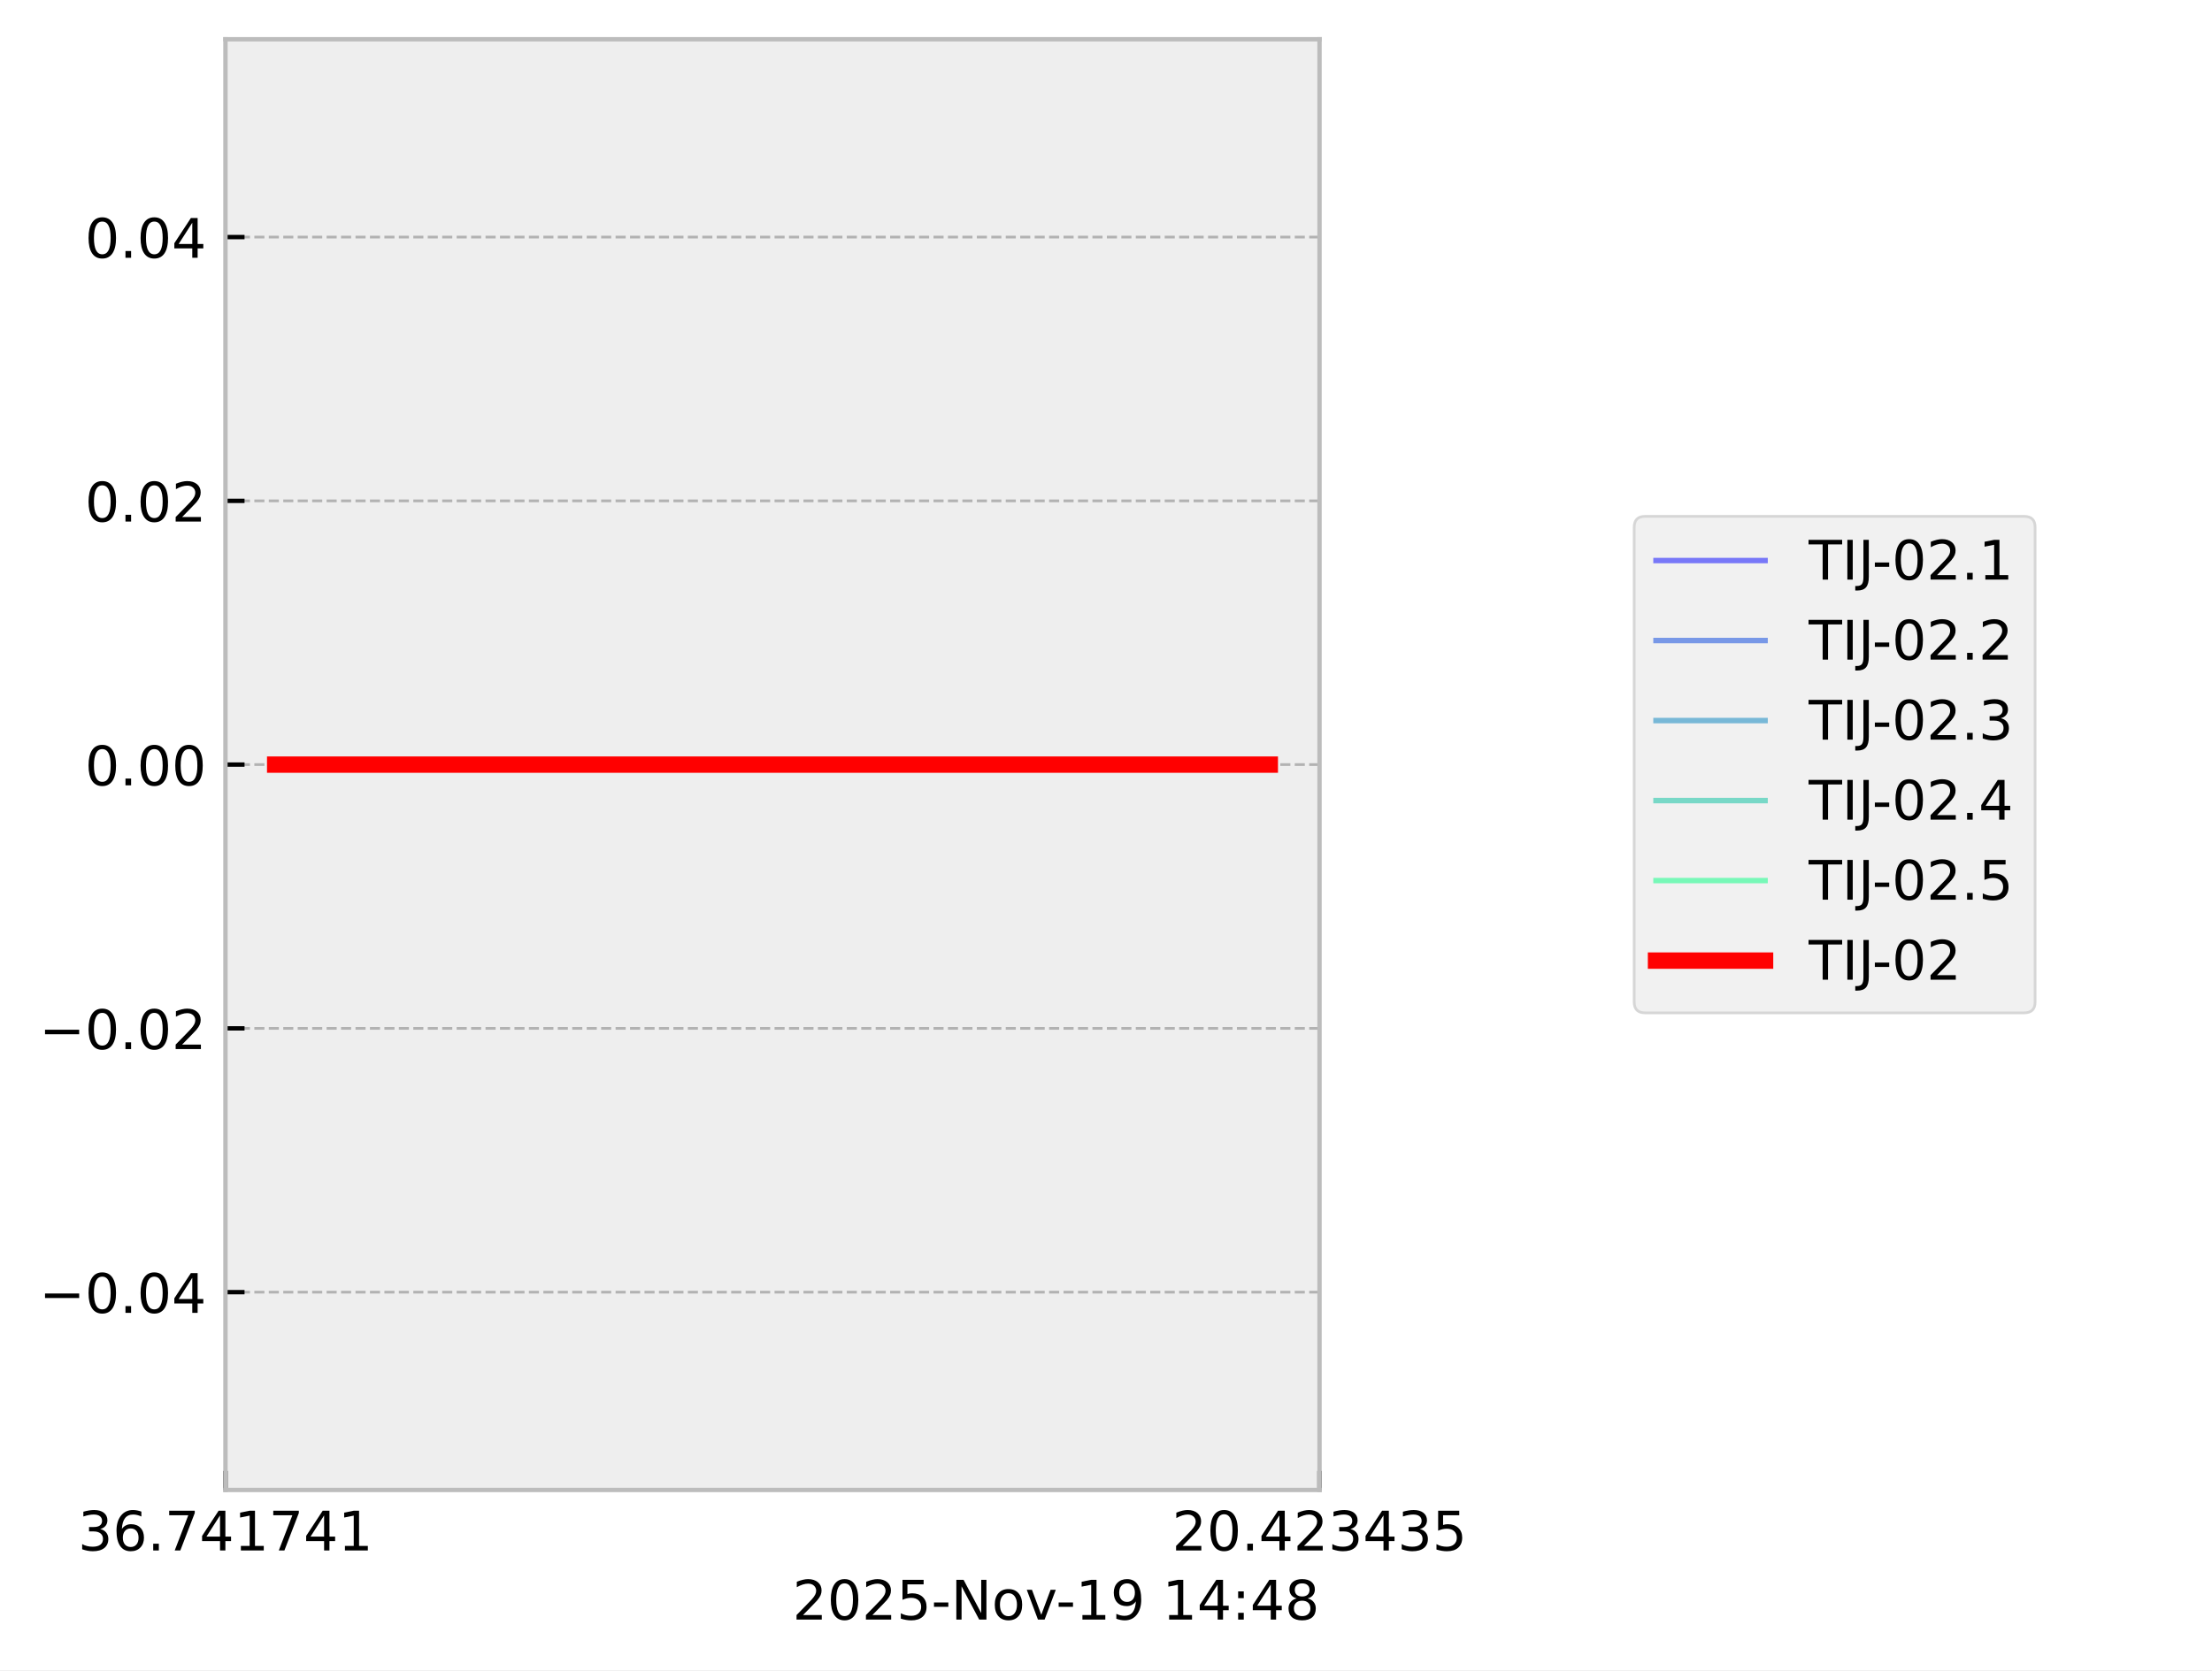
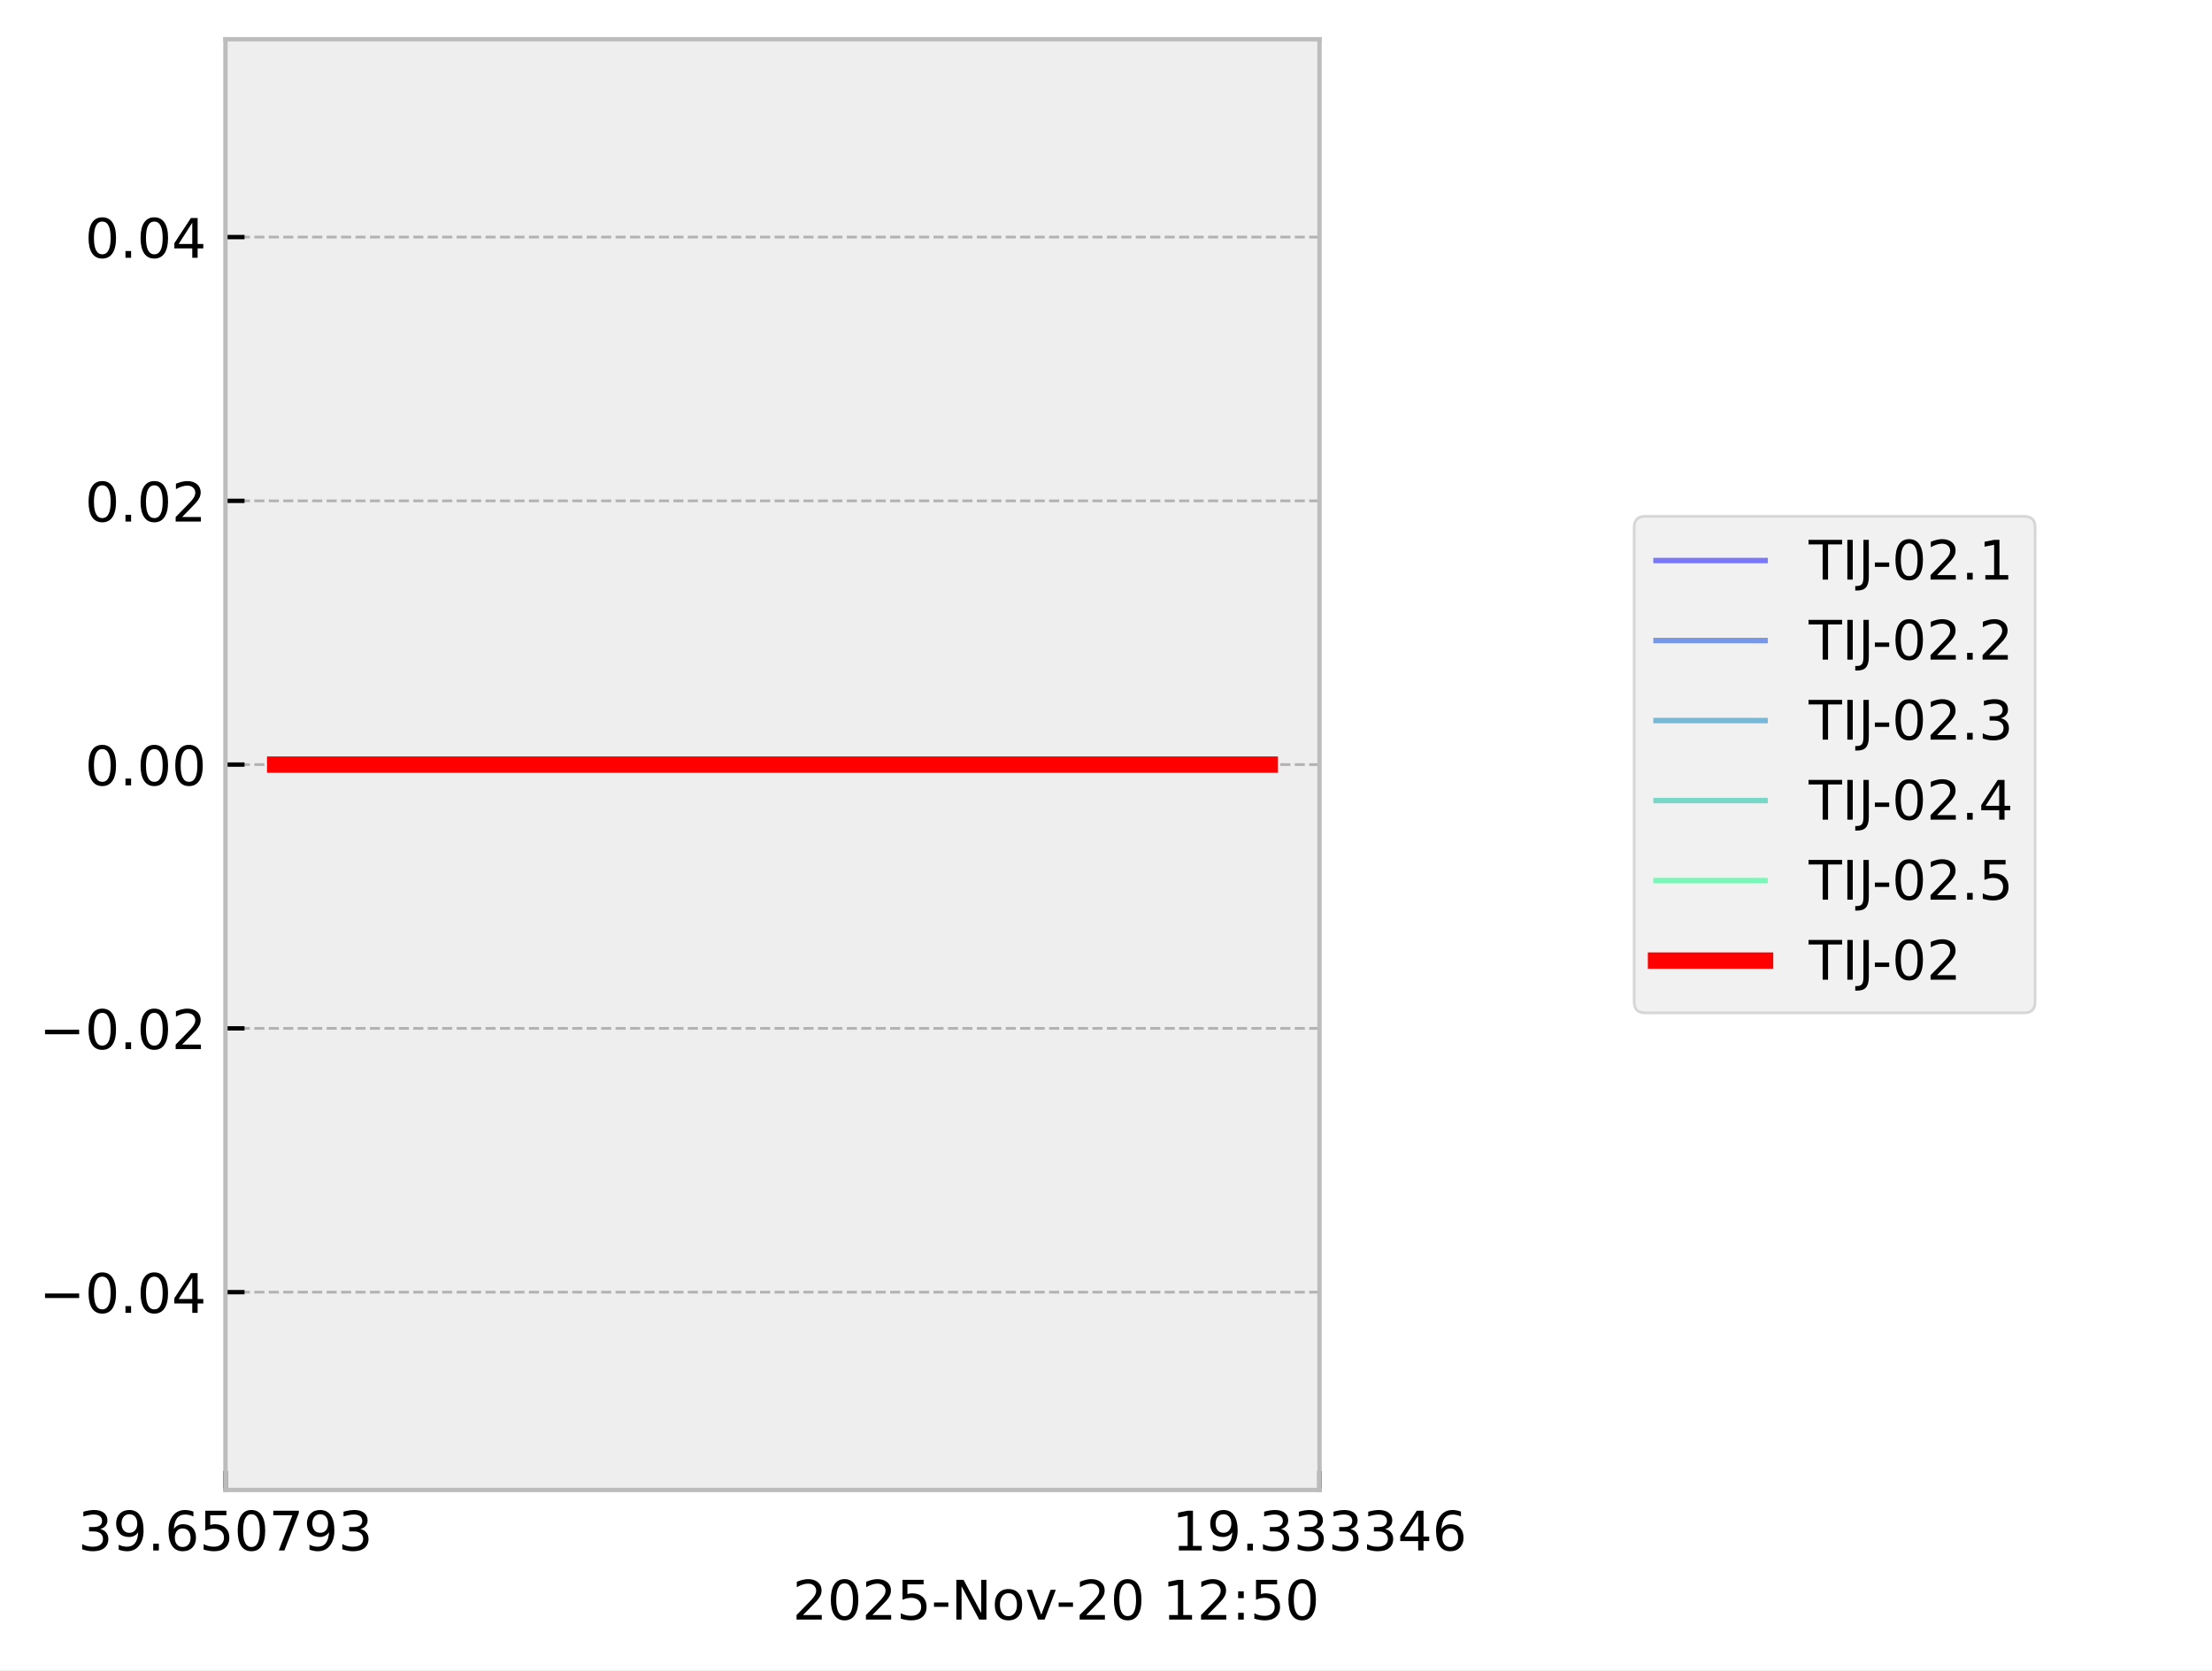
<svg xmlns="http://www.w3.org/2000/svg" xmlns:xlink="http://www.w3.org/1999/xlink" width="405.665pt" height="306.368pt" viewBox="0 0 405.665 306.368" version="1.1">
  <defs>
    <style type="text/css">*{stroke-linejoin: round; stroke-linecap: butt}</style>
  </defs>
  <g id="figure_1">
    <g id="patch_1">
      <path d="M 0 306.368  L 405.665 306.368  L 405.665 0  L 0 0  z " style="fill: #ffffff" />
    </g>
    <g id="axes_1">
      <g id="patch_2">
        <path d="M 41.345 273.312  L 241.991 273.312  L 241.991 7.2  L 41.345 7.2  z " style="fill: #eeeeee" />
      </g>
      <g id="matplotlib.axis_1">
        <g id="xtick_1">
          <g id="line2d_1">
-             <path d="M 41.345 273.312  L 41.345 7.2  " clip-path="url(#pfbf5089a6b)" style="fill: none; stroke-dasharray: 1.85,0.8; stroke-dashoffset: 0; stroke: #b2b2b2; stroke-width: 0.5" />
+             <path d="M 41.345 273.312  L 41.345 7.2  " clip-path="url(#p8297b64d0c)" style="fill: none; stroke-dasharray: 1.85,0.8; stroke-dashoffset: 0; stroke: #b2b2b2; stroke-width: 0.5" />
          </g>
          <g id="line2d_2">
            <defs>
-               <path id="m20e75c458f" d="M 0 0  L 0 -3.5  " style="stroke: #000000; stroke-width: 0.8" />
+               <path id="m88eb6061e8" d="M 0 0  L 0 -3.5  " style="stroke: #000000; stroke-width: 0.8" />
            </defs>
            <g>
-               <use xlink:href="#m20e75c458f" x="41.345" y="273.312" style="stroke: #000000; stroke-width: 0.8" />
+               <use xlink:href="#m88eb6061e8" x="41.345" y="273.312" style="stroke: #000000; stroke-width: 0.8" />
            </g>
          </g>
          <g id="text_1">
            <g transform="translate(14.30625 284.4104) scale(0.1 -0.1)">
              <defs>
                <path id="DejaVuSans-33" d="M 2597 2516  Q 3050 2419 3304 2112  Q 3559 1806 3559 1356  Q 3559 666 3084 287  Q 2609 -91 1734 -91  Q 1441 -91 1130 -33  Q 819 25 488 141  L 488 750  Q 750 597 1062 519  Q 1375 441 1716 441  Q 2309 441 2620 675  Q 2931 909 2931 1356  Q 2931 1769 2642 2001  Q 2353 2234 1838 2234  L 1294 2234  L 1294 2753  L 1863 2753  Q 2328 2753 2575 2939  Q 2822 3125 2822 3475  Q 2822 3834 2567 4026  Q 2313 4219 1838 4219  Q 1578 4219 1281 4162  Q 984 4106 628 3988  L 628 4550  Q 988 4650 1302 4700  Q 1616 4750 1894 4750  Q 2613 4750 3031 4423  Q 3450 4097 3450 3541  Q 3450 3153 3228 2886  Q 3006 2619 2597 2516  z " transform="scale(0.015625)" />
+                 <path id="DejaVuSans-39" d="M 703 97  L 703 672  Q 941 559 1184 500  Q 1428 441 1663 441  Q 2288 441 2617 861  Q 2947 1281 2994 2138  Q 2813 1869 2534 1725  Q 2256 1581 1919 1581  Q 1219 1581 811 2004  Q 403 2428 403 3163  Q 403 3881 828 4315  Q 1253 4750 1959 4750  Q 2769 4750 3195 4129  Q 3622 3509 3622 2328  Q 3622 1225 3098 567  Q 2575 -91 1691 -91  Q 1453 -91 1209 -44  Q 966 3 703 97  z M 1959 2075  Q 2384 2075 2632 2365  Q 2881 2656 2881 3163  Q 2881 3666 2632 3958  Q 2384 4250 1959 4250  Q 1534 4250 1286 3958  Q 1038 3666 1038 3163  Q 1038 2656 1286 2365  Q 1534 2075 1959 2075  z " transform="scale(0.015625)" />
+                 <path id="DejaVuSans-2e" d="M 684 794  L 1344 794  L 1344 0  L 684 0  L 684 794  z " transform="scale(0.015625)" />
                <path id="DejaVuSans-36" d="M 2113 2584  Q 1688 2584 1439 2293  Q 1191 2003 1191 1497  Q 1191 994 1439 701  Q 1688 409 2113 409  Q 2538 409 2786 701  Q 3034 994 3034 1497  Q 3034 2003 2786 2293  Q 2538 2584 2113 2584  z M 3366 4563  L 3366 3988  Q 3128 4100 2886 4159  Q 2644 4219 2406 4219  Q 1781 4219 1451 3797  Q 1122 3375 1075 2522  Q 1259 2794 1537 2939  Q 1816 3084 2150 3084  Q 2853 3084 3261 2657  Q 3669 2231 3669 1497  Q 3669 778 3244 343  Q 2819 -91 2113 -91  Q 1303 -91 875 529  Q 447 1150 447 2328  Q 447 3434 972 4092  Q 1497 4750 2381 4750  Q 2619 4750 2861 4703  Q 3103 4656 3366 4563  z " transform="scale(0.015625)" />
-                 <path id="DejaVuSans-2e" d="M 684 794  L 1344 794  L 1344 0  L 684 0  L 684 794  z " transform="scale(0.015625)" />
+                 <path id="DejaVuSans-35" d="M 691 4666  L 3169 4666  L 3169 4134  L 1269 4134  L 1269 2991  Q 1406 3038 1543 3061  Q 1681 3084 1819 3084  Q 2600 3084 3056 2656  Q 3513 2228 3513 1497  Q 3513 744 3044 326  Q 2575 -91 1722 -91  Q 1428 -91 1123 -41  Q 819 9 494 109  L 494 744  Q 775 591 1075 516  Q 1375 441 1709 441  Q 2250 441 2565 725  Q 2881 1009 2881 1497  Q 2881 1984 2565 2268  Q 2250 2553 1709 2553  Q 1456 2553 1204 2497  Q 953 2441 691 2322  L 691 4666  z " transform="scale(0.015625)" />
+                 <path id="DejaVuSans-30" d="M 2034 4250  Q 1547 4250 1301 3770  Q 1056 3291 1056 2328  Q 1056 1369 1301 889  Q 1547 409 2034 409  Q 2525 409 2770 889  Q 3016 1369 3016 2328  Q 3016 3291 2770 3770  Q 2525 4250 2034 4250  z M 2034 4750  Q 2819 4750 3233 4129  Q 3647 3509 3647 2328  Q 3647 1150 3233 529  Q 2819 -91 2034 -91  Q 1250 -91 836 529  Q 422 1150 422 2328  Q 422 3509 836 4129  Q 1250 4750 2034 4750  z " transform="scale(0.015625)" />
                <path id="DejaVuSans-37" d="M 525 4666  L 3525 4666  L 3525 4397  L 1831 0  L 1172 0  L 2766 4134  L 525 4134  L 525 4666  z " transform="scale(0.015625)" />
-                 <path id="DejaVuSans-34" d="M 2419 4116  L 825 1625  L 2419 1625  L 2419 4116  z M 2253 4666  L 3047 4666  L 3047 1625  L 3713 1625  L 3713 1100  L 3047 1100  L 3047 0  L 2419 0  L 2419 1100  L 313 1100  L 313 1709  L 2253 4666  z " transform="scale(0.015625)" />
-                 <path id="DejaVuSans-31" d="M 794 531  L 1825 531  L 1825 4091  L 703 3866  L 703 4441  L 1819 4666  L 2450 4666  L 2450 531  L 3481 531  L 3481 0  L 794 0  L 794 531  z " transform="scale(0.015625)" />
              </defs>
              <use xlink:href="#DejaVuSans-33" />
-               <use xlink:href="#DejaVuSans-36" transform="translate(63.62305 0)" />
+               <use xlink:href="#DejaVuSans-39" transform="translate(63.62305 0)" />
              <use xlink:href="#DejaVuSans-2e" transform="translate(127.2461 0)" />
-               <use xlink:href="#DejaVuSans-37" transform="translate(159.0332 0)" />
-               <use xlink:href="#DejaVuSans-34" transform="translate(222.6562 0)" />
-               <use xlink:href="#DejaVuSans-31" transform="translate(286.2793 0)" />
+               <use xlink:href="#DejaVuSans-36" transform="translate(159.0332 0)" />
+               <use xlink:href="#DejaVuSans-35" transform="translate(222.6562 0)" />
+               <use xlink:href="#DejaVuSans-30" transform="translate(286.2793 0)" />
              <use xlink:href="#DejaVuSans-37" transform="translate(349.9023 0)" />
-               <use xlink:href="#DejaVuSans-34" transform="translate(413.5254 0)" />
-               <use xlink:href="#DejaVuSans-31" transform="translate(477.1484 0)" />
+               <use xlink:href="#DejaVuSans-39" transform="translate(413.5254 0)" />
+               <use xlink:href="#DejaVuSans-33" transform="translate(477.1484 0)" />
            </g>
          </g>
        </g>
        <g id="xtick_2">
          <g id="line2d_3">
-             <path d="M 241.991 273.312  L 241.991 7.2  " clip-path="url(#pfbf5089a6b)" style="fill: none; stroke-dasharray: 1.85,0.8; stroke-dashoffset: 0; stroke: #b2b2b2; stroke-width: 0.5" />
+             <path d="M 241.991 273.312  L 241.991 7.2  " clip-path="url(#p8297b64d0c)" style="fill: none; stroke-dasharray: 1.85,0.8; stroke-dashoffset: 0; stroke: #b2b2b2; stroke-width: 0.5" />
          </g>
          <g id="line2d_4">
            <g>
-               <use xlink:href="#m20e75c458f" x="241.991" y="273.312" style="stroke: #000000; stroke-width: 0.8" />
+               <use xlink:href="#m88eb6061e8" x="241.991" y="273.312" style="stroke: #000000; stroke-width: 0.8" />
            </g>
          </g>
          <g id="text_2">
            <g transform="translate(214.9522 284.4104) scale(0.1 -0.1)">
              <defs>
-                 <path id="DejaVuSans-32" d="M 1228 531  L 3431 531  L 3431 0  L 469 0  L 469 531  Q 828 903 1448 1529  Q 2069 2156 2228 2338  Q 2531 2678 2651 2914  Q 2772 3150 2772 3378  Q 2772 3750 2511 3984  Q 2250 4219 1831 4219  Q 1534 4219 1204 4116  Q 875 4013 500 3803  L 500 4441  Q 881 4594 1212 4672  Q 1544 4750 1819 4750  Q 2544 4750 2975 4387  Q 3406 4025 3406 3419  Q 3406 3131 3298 2873  Q 3191 2616 2906 2266  Q 2828 2175 2409 1742  Q 1991 1309 1228 531  z " transform="scale(0.015625)" />
-                 <path id="DejaVuSans-30" d="M 2034 4250  Q 1547 4250 1301 3770  Q 1056 3291 1056 2328  Q 1056 1369 1301 889  Q 1547 409 2034 409  Q 2525 409 2770 889  Q 3016 1369 3016 2328  Q 3016 3291 2770 3770  Q 2525 4250 2034 4250  z M 2034 4750  Q 2819 4750 3233 4129  Q 3647 3509 3647 2328  Q 3647 1150 3233 529  Q 2819 -91 2034 -91  Q 1250 -91 836 529  Q 422 1150 422 2328  Q 422 3509 836 4129  Q 1250 4750 2034 4750  z " transform="scale(0.015625)" />
-                 <path id="DejaVuSans-35" d="M 691 4666  L 3169 4666  L 3169 4134  L 1269 4134  L 1269 2991  Q 1406 3038 1543 3061  Q 1681 3084 1819 3084  Q 2600 3084 3056 2656  Q 3513 2228 3513 1497  Q 3513 744 3044 326  Q 2575 -91 1722 -91  Q 1428 -91 1123 -41  Q 819 9 494 109  L 494 744  Q 775 591 1075 516  Q 1375 441 1709 441  Q 2250 441 2565 725  Q 2881 1009 2881 1497  Q 2881 1984 2565 2268  Q 2250 2553 1709 2553  Q 1456 2553 1204 2497  Q 953 2441 691 2322  L 691 4666  z " transform="scale(0.015625)" />
+                 <path id="DejaVuSans-31" d="M 794 531  L 1825 531  L 1825 4091  L 703 3866  L 703 4441  L 1819 4666  L 2450 4666  L 2450 531  L 3481 531  L 3481 0  L 794 0  L 794 531  z " transform="scale(0.015625)" />
+                 <path id="DejaVuSans-34" d="M 2419 4116  L 825 1625  L 2419 1625  L 2419 4116  z M 2253 4666  L 3047 4666  L 3047 1625  L 3713 1625  L 3713 1100  L 3047 1100  L 3047 0  L 2419 0  L 2419 1100  L 313 1100  L 313 1709  L 2253 4666  z " transform="scale(0.015625)" />
              </defs>
-               <use xlink:href="#DejaVuSans-32" />
-               <use xlink:href="#DejaVuSans-30" transform="translate(63.62305 0)" />
+               <use xlink:href="#DejaVuSans-31" />
+               <use xlink:href="#DejaVuSans-39" transform="translate(63.62305 0)" />
              <use xlink:href="#DejaVuSans-2e" transform="translate(127.2461 0)" />
-               <use xlink:href="#DejaVuSans-34" transform="translate(159.0332 0)" />
-               <use xlink:href="#DejaVuSans-32" transform="translate(222.6562 0)" />
+               <use xlink:href="#DejaVuSans-33" transform="translate(159.0332 0)" />
+               <use xlink:href="#DejaVuSans-33" transform="translate(222.6562 0)" />
              <use xlink:href="#DejaVuSans-33" transform="translate(286.2793 0)" />
-               <use xlink:href="#DejaVuSans-34" transform="translate(349.9023 0)" />
-               <use xlink:href="#DejaVuSans-33" transform="translate(413.5254 0)" />
-               <use xlink:href="#DejaVuSans-35" transform="translate(477.1484 0)" />
+               <use xlink:href="#DejaVuSans-33" transform="translate(349.9023 0)" />
+               <use xlink:href="#DejaVuSans-34" transform="translate(413.5254 0)" />
+               <use xlink:href="#DejaVuSans-36" transform="translate(477.1484 0)" />
            </g>
          </g>
        </g>
        <g id="text_3">
          <g transform="translate(145.3475 297.0886) scale(0.1 -0.1)">
            <defs>
+               <path id="DejaVuSans-32" d="M 1228 531  L 3431 531  L 3431 0  L 469 0  L 469 531  Q 828 903 1448 1529  Q 2069 2156 2228 2338  Q 2531 2678 2651 2914  Q 2772 3150 2772 3378  Q 2772 3750 2511 3984  Q 2250 4219 1831 4219  Q 1534 4219 1204 4116  Q 875 4013 500 3803  L 500 4441  Q 881 4594 1212 4672  Q 1544 4750 1819 4750  Q 2544 4750 2975 4387  Q 3406 4025 3406 3419  Q 3406 3131 3298 2873  Q 3191 2616 2906 2266  Q 2828 2175 2409 1742  Q 1991 1309 1228 531  z " transform="scale(0.015625)" />
              <path id="DejaVuSans-2d" d="M 313 2009  L 1997 2009  L 1997 1497  L 313 1497  L 313 2009  z " transform="scale(0.015625)" />
              <path id="DejaVuSans-4e" d="M 628 4666  L 1478 4666  L 3547 763  L 3547 4666  L 4159 4666  L 4159 0  L 3309 0  L 1241 3903  L 1241 0  L 628 0  L 628 4666  z " transform="scale(0.015625)" />
              <path id="DejaVuSans-6f" d="M 1959 3097  Q 1497 3097 1228 2736  Q 959 2375 959 1747  Q 959 1119 1226 758  Q 1494 397 1959 397  Q 2419 397 2687 759  Q 2956 1122 2956 1747  Q 2956 2369 2687 2733  Q 2419 3097 1959 3097  z M 1959 3584  Q 2709 3584 3137 3096  Q 3566 2609 3566 1747  Q 3566 888 3137 398  Q 2709 -91 1959 -91  Q 1206 -91 779 398  Q 353 888 353 1747  Q 353 2609 779 3096  Q 1206 3584 1959 3584  z " transform="scale(0.015625)" />
              <path id="DejaVuSans-76" d="M 191 3500  L 800 3500  L 1894 563  L 2988 3500  L 3597 3500  L 2284 0  L 1503 0  L 191 3500  z " transform="scale(0.015625)" />
-               <path id="DejaVuSans-39" d="M 703 97  L 703 672  Q 941 559 1184 500  Q 1428 441 1663 441  Q 2288 441 2617 861  Q 2947 1281 2994 2138  Q 2813 1869 2534 1725  Q 2256 1581 1919 1581  Q 1219 1581 811 2004  Q 403 2428 403 3163  Q 403 3881 828 4315  Q 1253 4750 1959 4750  Q 2769 4750 3195 4129  Q 3622 3509 3622 2328  Q 3622 1225 3098 567  Q 2575 -91 1691 -91  Q 1453 -91 1209 -44  Q 966 3 703 97  z M 1959 2075  Q 2384 2075 2632 2365  Q 2881 2656 2881 3163  Q 2881 3666 2632 3958  Q 2384 4250 1959 4250  Q 1534 4250 1286 3958  Q 1038 3666 1038 3163  Q 1038 2656 1286 2365  Q 1534 2075 1959 2075  z " transform="scale(0.015625)" />
              <path id="DejaVuSans-20" transform="scale(0.015625)" />
              <path id="DejaVuSans-3a" d="M 750 794  L 1409 794  L 1409 0  L 750 0  L 750 794  z M 750 3309  L 1409 3309  L 1409 2516  L 750 2516  L 750 3309  z " transform="scale(0.015625)" />
-               <path id="DejaVuSans-38" d="M 2034 2216  Q 1584 2216 1326 1975  Q 1069 1734 1069 1313  Q 1069 891 1326 650  Q 1584 409 2034 409  Q 2484 409 2743 651  Q 3003 894 3003 1313  Q 3003 1734 2745 1975  Q 2488 2216 2034 2216  z M 1403 2484  Q 997 2584 770 2862  Q 544 3141 544 3541  Q 544 4100 942 4425  Q 1341 4750 2034 4750  Q 2731 4750 3128 4425  Q 3525 4100 3525 3541  Q 3525 3141 3298 2862  Q 3072 2584 2669 2484  Q 3125 2378 3379 2068  Q 3634 1759 3634 1313  Q 3634 634 3220 271  Q 2806 -91 2034 -91  Q 1263 -91 848 271  Q 434 634 434 1313  Q 434 1759 690 2068  Q 947 2378 1403 2484  z M 1172 3481  Q 1172 3119 1398 2916  Q 1625 2713 2034 2713  Q 2441 2713 2670 2916  Q 2900 3119 2900 3481  Q 2900 3844 2670 4047  Q 2441 4250 2034 4250  Q 1625 4250 1398 4047  Q 1172 3844 1172 3481  z " transform="scale(0.015625)" />
            </defs>
            <use xlink:href="#DejaVuSans-32" />
            <use xlink:href="#DejaVuSans-30" transform="translate(63.62305 0)" />
            <use xlink:href="#DejaVuSans-32" transform="translate(127.2461 0)" />
            <use xlink:href="#DejaVuSans-35" transform="translate(190.8691 0)" />
            <use xlink:href="#DejaVuSans-2d" transform="translate(254.4922 0)" />
            <use xlink:href="#DejaVuSans-4e" transform="translate(290.5762 0)" />
            <use xlink:href="#DejaVuSans-6f" transform="translate(365.3809 0)" />
            <use xlink:href="#DejaVuSans-76" transform="translate(426.5625 0)" />
            <use xlink:href="#DejaVuSans-2d" transform="translate(483.1172 0)" />
-             <use xlink:href="#DejaVuSans-31" transform="translate(519.2012 0)" />
-             <use xlink:href="#DejaVuSans-39" transform="translate(582.8242 0)" />
+             <use xlink:href="#DejaVuSans-32" transform="translate(519.2012 0)" />
+             <use xlink:href="#DejaVuSans-30" transform="translate(582.8242 0)" />
            <use xlink:href="#DejaVuSans-20" transform="translate(646.4473 0)" />
            <use xlink:href="#DejaVuSans-31" transform="translate(678.2344 0)" />
-             <use xlink:href="#DejaVuSans-34" transform="translate(741.8574 0)" />
+             <use xlink:href="#DejaVuSans-32" transform="translate(741.8574 0)" />
            <use xlink:href="#DejaVuSans-3a" transform="translate(805.4805 0)" />
-             <use xlink:href="#DejaVuSans-34" transform="translate(839.1719 0)" />
-             <use xlink:href="#DejaVuSans-38" transform="translate(902.7949 0)" />
+             <use xlink:href="#DejaVuSans-35" transform="translate(839.1719 0)" />
+             <use xlink:href="#DejaVuSans-30" transform="translate(902.7949 0)" />
          </g>
        </g>
      </g>
      <g id="matplotlib.axis_2">
        <g id="ytick_1">
          <g id="line2d_5">
-             <path d="M 41.345 237.024  L 241.991 237.024  " clip-path="url(#pfbf5089a6b)" style="fill: none; stroke-dasharray: 1.85,0.8; stroke-dashoffset: 0; stroke: #b2b2b2; stroke-width: 0.5" />
+             <path d="M 41.345 237.024  L 241.991 237.024  " clip-path="url(#p8297b64d0c)" style="fill: none; stroke-dasharray: 1.85,0.8; stroke-dashoffset: 0; stroke: #b2b2b2; stroke-width: 0.5" />
          </g>
          <g id="line2d_6">
            <defs>
-               <path id="m7f1f1eaf28" d="M 0 0  L 3.5 0  " style="stroke: #000000; stroke-width: 0.8" />
+               <path id="mf7f2f3a455" d="M 0 0  L 3.5 0  " style="stroke: #000000; stroke-width: 0.8" />
            </defs>
            <g>
-               <use xlink:href="#m7f1f1eaf28" x="41.345" y="237.024" style="stroke: #000000; stroke-width: 0.8" />
+               <use xlink:href="#mf7f2f3a455" x="41.345" y="237.024" style="stroke: #000000; stroke-width: 0.8" />
            </g>
          </g>
          <g id="text_4">
            <g transform="translate(7.2 240.8232) scale(0.1 -0.1)">
              <defs>
                <path id="DejaVuSans-2212" d="M 678 2272  L 4684 2272  L 4684 1741  L 678 1741  L 678 2272  z " transform="scale(0.015625)" />
              </defs>
              <use xlink:href="#DejaVuSans-2212" />
              <use xlink:href="#DejaVuSans-30" transform="translate(83.78906 0)" />
              <use xlink:href="#DejaVuSans-2e" transform="translate(147.4121 0)" />
              <use xlink:href="#DejaVuSans-30" transform="translate(179.1992 0)" />
              <use xlink:href="#DejaVuSans-34" transform="translate(242.8223 0)" />
            </g>
          </g>
        </g>
        <g id="ytick_2">
          <g id="line2d_7">
-             <path d="M 41.345 188.64  L 241.991 188.64  " clip-path="url(#pfbf5089a6b)" style="fill: none; stroke-dasharray: 1.85,0.8; stroke-dashoffset: 0; stroke: #b2b2b2; stroke-width: 0.5" />
+             <path d="M 41.345 188.64  L 241.991 188.64  " clip-path="url(#p8297b64d0c)" style="fill: none; stroke-dasharray: 1.85,0.8; stroke-dashoffset: 0; stroke: #b2b2b2; stroke-width: 0.5" />
          </g>
          <g id="line2d_8">
            <g>
-               <use xlink:href="#m7f1f1eaf28" x="41.345" y="188.64" style="stroke: #000000; stroke-width: 0.8" />
+               <use xlink:href="#mf7f2f3a455" x="41.345" y="188.64" style="stroke: #000000; stroke-width: 0.8" />
            </g>
          </g>
          <g id="text_5">
            <g transform="translate(7.2 192.4392) scale(0.1 -0.1)">
              <use xlink:href="#DejaVuSans-2212" />
              <use xlink:href="#DejaVuSans-30" transform="translate(83.78906 0)" />
              <use xlink:href="#DejaVuSans-2e" transform="translate(147.4121 0)" />
              <use xlink:href="#DejaVuSans-30" transform="translate(179.1992 0)" />
              <use xlink:href="#DejaVuSans-32" transform="translate(242.8223 0)" />
            </g>
          </g>
        </g>
        <g id="ytick_3">
          <g id="line2d_9">
-             <path d="M 41.345 140.256  L 241.991 140.256  " clip-path="url(#pfbf5089a6b)" style="fill: none; stroke-dasharray: 1.85,0.8; stroke-dashoffset: 0; stroke: #b2b2b2; stroke-width: 0.5" />
+             <path d="M 41.345 140.256  L 241.991 140.256  " clip-path="url(#p8297b64d0c)" style="fill: none; stroke-dasharray: 1.85,0.8; stroke-dashoffset: 0; stroke: #b2b2b2; stroke-width: 0.5" />
          </g>
          <g id="line2d_10">
            <g>
-               <use xlink:href="#m7f1f1eaf28" x="41.345" y="140.256" style="stroke: #000000; stroke-width: 0.8" />
+               <use xlink:href="#mf7f2f3a455" x="41.345" y="140.256" style="stroke: #000000; stroke-width: 0.8" />
            </g>
          </g>
          <g id="text_6">
            <g transform="translate(15.57969 144.0552) scale(0.1 -0.1)">
              <use xlink:href="#DejaVuSans-30" />
              <use xlink:href="#DejaVuSans-2e" transform="translate(63.62305 0)" />
              <use xlink:href="#DejaVuSans-30" transform="translate(95.41016 0)" />
              <use xlink:href="#DejaVuSans-30" transform="translate(159.0332 0)" />
            </g>
          </g>
        </g>
        <g id="ytick_4">
          <g id="line2d_11">
-             <path d="M 41.345 91.872  L 241.991 91.872  " clip-path="url(#pfbf5089a6b)" style="fill: none; stroke-dasharray: 1.85,0.8; stroke-dashoffset: 0; stroke: #b2b2b2; stroke-width: 0.5" />
+             <path d="M 41.345 91.872  L 241.991 91.872  " clip-path="url(#p8297b64d0c)" style="fill: none; stroke-dasharray: 1.85,0.8; stroke-dashoffset: 0; stroke: #b2b2b2; stroke-width: 0.5" />
          </g>
          <g id="line2d_12">
            <g>
-               <use xlink:href="#m7f1f1eaf28" x="41.345" y="91.872" style="stroke: #000000; stroke-width: 0.8" />
+               <use xlink:href="#mf7f2f3a455" x="41.345" y="91.872" style="stroke: #000000; stroke-width: 0.8" />
            </g>
          </g>
          <g id="text_7">
            <g transform="translate(15.57969 95.67122) scale(0.1 -0.1)">
              <use xlink:href="#DejaVuSans-30" />
              <use xlink:href="#DejaVuSans-2e" transform="translate(63.62305 0)" />
              <use xlink:href="#DejaVuSans-30" transform="translate(95.41016 0)" />
              <use xlink:href="#DejaVuSans-32" transform="translate(159.0332 0)" />
            </g>
          </g>
        </g>
        <g id="ytick_5">
          <g id="line2d_13">
-             <path d="M 41.345 43.488  L 241.991 43.488  " clip-path="url(#pfbf5089a6b)" style="fill: none; stroke-dasharray: 1.85,0.8; stroke-dashoffset: 0; stroke: #b2b2b2; stroke-width: 0.5" />
+             <path d="M 41.345 43.488  L 241.991 43.488  " clip-path="url(#p8297b64d0c)" style="fill: none; stroke-dasharray: 1.85,0.8; stroke-dashoffset: 0; stroke: #b2b2b2; stroke-width: 0.5" />
          </g>
          <g id="line2d_14">
            <g>
-               <use xlink:href="#m7f1f1eaf28" x="41.345" y="43.488" style="stroke: #000000; stroke-width: 0.8" />
+               <use xlink:href="#mf7f2f3a455" x="41.345" y="43.488" style="stroke: #000000; stroke-width: 0.8" />
            </g>
          </g>
          <g id="text_8">
            <g transform="translate(15.57969 47.28722) scale(0.1 -0.1)">
              <use xlink:href="#DejaVuSans-30" />
              <use xlink:href="#DejaVuSans-2e" transform="translate(63.62305 0)" />
              <use xlink:href="#DejaVuSans-30" transform="translate(95.41016 0)" />
              <use xlink:href="#DejaVuSans-34" transform="translate(159.0332 0)" />
            </g>
          </g>
        </g>
      </g>
      <g id="line2d_15">
-         <path d="M 50.466 140.256  L 232.871 140.256  " clip-path="url(#pfbf5089a6b)" style="fill: none; stroke: #0000ff; stroke-opacity: 0.5; stroke-linecap: square" />
+         <path d="M 50.466 140.256  L 226.133 140.256  L 232.871 140.256  " clip-path="url(#p8297b64d0c)" style="fill: none; stroke: #0000ff; stroke-opacity: 0.5; stroke-linecap: square" />
      </g>
      <g id="line2d_16">
-         <path d="M 50.466 140.256  L 232.871 140.256  " clip-path="url(#pfbf5089a6b)" style="fill: none; stroke: #0040df; stroke-opacity: 0.5; stroke-linecap: square" />
+         <path d="M 50.466 140.256  L 226.133 140.256  L 232.871 140.256  " clip-path="url(#p8297b64d0c)" style="fill: none; stroke: #0040df; stroke-opacity: 0.5; stroke-linecap: square" />
      </g>
      <g id="line2d_17">
-         <path d="M 50.466 140.256  L 232.871 140.256  " clip-path="url(#pfbf5089a6b)" style="fill: none; stroke: #0080bf; stroke-opacity: 0.5; stroke-linecap: square" />
+         <path d="M 50.466 140.256  L 226.133 140.256  L 232.871 140.256  " clip-path="url(#p8297b64d0c)" style="fill: none; stroke: #0080bf; stroke-opacity: 0.5; stroke-linecap: square" />
      </g>
      <g id="line2d_18">
-         <path d="M 50.466 140.256  L 232.871 140.256  " clip-path="url(#pfbf5089a6b)" style="fill: none; stroke: #00c09f; stroke-opacity: 0.5; stroke-linecap: square" />
+         <path d="M 50.466 140.256  L 226.133 140.256  L 232.871 140.256  " clip-path="url(#p8297b64d0c)" style="fill: none; stroke: #00c09f; stroke-opacity: 0.5; stroke-linecap: square" />
      </g>
      <g id="line2d_19">
-         <path d="M 50.466 140.256  L 232.871 140.256  " clip-path="url(#pfbf5089a6b)" style="fill: none; stroke: #00ff80; stroke-opacity: 0.5; stroke-linecap: square" />
+         <path d="M 50.466 140.256  L 226.133 140.256  L 232.871 140.256  " clip-path="url(#p8297b64d0c)" style="fill: none; stroke: #00ff80; stroke-opacity: 0.5; stroke-linecap: square" />
      </g>
      <g id="line2d_20">
-         <path d="M 50.466 140.256  L 232.871 140.256  " clip-path="url(#pfbf5089a6b)" style="fill: none; stroke: #ff0000; stroke-width: 3; stroke-linecap: square" />
+         <path d="M 50.466 140.256  L 226.133 140.256  L 232.871 140.256  " clip-path="url(#p8297b64d0c)" style="fill: none; stroke: #ff0000; stroke-width: 3; stroke-linecap: square" />
      </g>
      <g id="patch_3">
        <path d="M 41.345 273.312  L 41.345 7.2  " style="fill: none; stroke: #bcbcbc; stroke-width: 0.8; stroke-linejoin: miter; stroke-linecap: square" />
      </g>
      <g id="patch_4">
        <path d="M 241.991 273.312  L 241.991 7.2  " style="fill: none; stroke: #bcbcbc; stroke-width: 0.8; stroke-linejoin: miter; stroke-linecap: square" />
      </g>
      <g id="patch_5">
        <path d="M 41.345 273.312  L 241.991 273.312  " style="fill: none; stroke: #bcbcbc; stroke-width: 0.8; stroke-linejoin: miter; stroke-linecap: square" />
      </g>
      <g id="patch_6">
        <path d="M 41.345 7.2  L 241.991 7.2  " style="fill: none; stroke: #bcbcbc; stroke-width: 0.8; stroke-linejoin: miter; stroke-linecap: square" />
      </g>
    </g>
    <g id="axes_2">
      <g id="legend_1">
        <g id="patch_7">
          <path d="M 301.702 185.79  L 371.22 185.79  Q 373.22 185.79 373.22 183.79  L 373.22 96.722  Q 373.22 94.722 371.22 94.722  L 301.702 94.722  Q 299.702 94.722 299.702 96.722  L 299.702 183.79  Q 299.702 185.79 301.702 185.79  z " style="fill: #eeeeee; opacity: 0.8; stroke: #cccccc; stroke-width: 0.5; stroke-linejoin: miter" />
        </g>
        <g id="line2d_21">
          <path d="M 303.702 102.82  L 313.702 102.82  L 323.702 102.82  " style="fill: none; stroke: #0000ff; stroke-opacity: 0.5; stroke-linecap: square" />
        </g>
        <g id="text_9">
          <g transform="translate(331.7016 106.3201) scale(0.1 -0.1)">
            <defs>
              <path id="DejaVuSans-54" d="M -19 4666  L 3928 4666  L 3928 4134  L 2272 4134  L 2272 0  L 1638 0  L 1638 4134  L -19 4134  L -19 4666  z " transform="scale(0.015625)" />
              <path id="DejaVuSans-49" d="M 628 4666  L 1259 4666  L 1259 0  L 628 0  L 628 4666  z " transform="scale(0.015625)" />
              <path id="DejaVuSans-4a" d="M 628 4666  L 1259 4666  L 1259 325  Q 1259 -519 939 -900  Q 619 -1281 -91 -1281  L -331 -1281  L -331 -750  L -134 -750  Q 284 -750 456 -515  Q 628 -281 628 325  L 628 4666  z " transform="scale(0.015625)" />
            </defs>
            <use xlink:href="#DejaVuSans-54" />
            <use xlink:href="#DejaVuSans-49" transform="translate(61.08398 0)" />
            <use xlink:href="#DejaVuSans-4a" transform="translate(90.57617 0)" />
            <use xlink:href="#DejaVuSans-2d" transform="translate(116.4434 0)" />
            <use xlink:href="#DejaVuSans-30" transform="translate(152.5273 0)" />
            <use xlink:href="#DejaVuSans-32" transform="translate(216.1504 0)" />
            <use xlink:href="#DejaVuSans-2e" transform="translate(279.7734 0)" />
            <use xlink:href="#DejaVuSans-31" transform="translate(311.5605 0)" />
          </g>
        </g>
        <g id="line2d_22">
          <path d="M 303.702 117.498  L 313.702 117.498  L 323.702 117.498  " style="fill: none; stroke: #0040df; stroke-opacity: 0.5; stroke-linecap: square" />
        </g>
        <g id="text_10">
          <g transform="translate(331.7016 120.9982) scale(0.1 -0.1)">
            <use xlink:href="#DejaVuSans-54" />
            <use xlink:href="#DejaVuSans-49" transform="translate(61.08398 0)" />
            <use xlink:href="#DejaVuSans-4a" transform="translate(90.57617 0)" />
            <use xlink:href="#DejaVuSans-2d" transform="translate(116.4434 0)" />
            <use xlink:href="#DejaVuSans-30" transform="translate(152.5273 0)" />
            <use xlink:href="#DejaVuSans-32" transform="translate(216.1504 0)" />
            <use xlink:href="#DejaVuSans-2e" transform="translate(279.7734 0)" />
            <use xlink:href="#DejaVuSans-32" transform="translate(311.5605 0)" />
          </g>
        </g>
        <g id="line2d_23">
          <path d="M 303.702 132.176  L 313.702 132.176  L 323.702 132.176  " style="fill: none; stroke: #0080bf; stroke-opacity: 0.5; stroke-linecap: square" />
        </g>
        <g id="text_11">
          <g transform="translate(331.7016 135.6763) scale(0.1 -0.1)">
            <use xlink:href="#DejaVuSans-54" />
            <use xlink:href="#DejaVuSans-49" transform="translate(61.08398 0)" />
            <use xlink:href="#DejaVuSans-4a" transform="translate(90.57617 0)" />
            <use xlink:href="#DejaVuSans-2d" transform="translate(116.4434 0)" />
            <use xlink:href="#DejaVuSans-30" transform="translate(152.5273 0)" />
            <use xlink:href="#DejaVuSans-32" transform="translate(216.1504 0)" />
            <use xlink:href="#DejaVuSans-2e" transform="translate(279.7734 0)" />
            <use xlink:href="#DejaVuSans-33" transform="translate(311.5605 0)" />
          </g>
        </g>
        <g id="line2d_24">
          <path d="M 303.702 146.854  L 313.702 146.854  L 323.702 146.854  " style="fill: none; stroke: #00c09f; stroke-opacity: 0.5; stroke-linecap: square" />
        </g>
        <g id="text_12">
          <g transform="translate(331.7016 150.3544) scale(0.1 -0.1)">
            <use xlink:href="#DejaVuSans-54" />
            <use xlink:href="#DejaVuSans-49" transform="translate(61.08398 0)" />
            <use xlink:href="#DejaVuSans-4a" transform="translate(90.57617 0)" />
            <use xlink:href="#DejaVuSans-2d" transform="translate(116.4434 0)" />
            <use xlink:href="#DejaVuSans-30" transform="translate(152.5273 0)" />
            <use xlink:href="#DejaVuSans-32" transform="translate(216.1504 0)" />
            <use xlink:href="#DejaVuSans-2e" transform="translate(279.7734 0)" />
            <use xlink:href="#DejaVuSans-34" transform="translate(311.5605 0)" />
          </g>
        </g>
        <g id="line2d_25">
          <path d="M 303.702 161.533  L 313.702 161.533  L 323.702 161.533  " style="fill: none; stroke: #00ff80; stroke-opacity: 0.5; stroke-linecap: square" />
        </g>
        <g id="text_13">
          <g transform="translate(331.7016 165.0326) scale(0.1 -0.1)">
            <use xlink:href="#DejaVuSans-54" />
            <use xlink:href="#DejaVuSans-49" transform="translate(61.08398 0)" />
            <use xlink:href="#DejaVuSans-4a" transform="translate(90.57617 0)" />
            <use xlink:href="#DejaVuSans-2d" transform="translate(116.4434 0)" />
            <use xlink:href="#DejaVuSans-30" transform="translate(152.5273 0)" />
            <use xlink:href="#DejaVuSans-32" transform="translate(216.1504 0)" />
            <use xlink:href="#DejaVuSans-2e" transform="translate(279.7734 0)" />
            <use xlink:href="#DejaVuSans-35" transform="translate(311.5605 0)" />
          </g>
        </g>
        <g id="line2d_26">
          <path d="M 303.702 176.211  L 313.702 176.211  L 323.702 176.211  " style="fill: none; stroke: #ff0000; stroke-width: 3; stroke-linecap: square" />
        </g>
        <g id="text_14">
          <g transform="translate(331.7016 179.7107) scale(0.1 -0.1)">
            <use xlink:href="#DejaVuSans-54" />
            <use xlink:href="#DejaVuSans-49" transform="translate(61.08398 0)" />
            <use xlink:href="#DejaVuSans-4a" transform="translate(90.57617 0)" />
            <use xlink:href="#DejaVuSans-2d" transform="translate(116.4434 0)" />
            <use xlink:href="#DejaVuSans-30" transform="translate(152.5273 0)" />
            <use xlink:href="#DejaVuSans-32" transform="translate(216.1504 0)" />
          </g>
        </g>
      </g>
    </g>
  </g>
  <defs>
-     <clipPath id="pfbf5089a6b">
+     <clipPath id="p8297b64d0c">
      <rect x="41.345" y="7.2" width="200.646" height="266.112" />
    </clipPath>
  </defs>
</svg>
